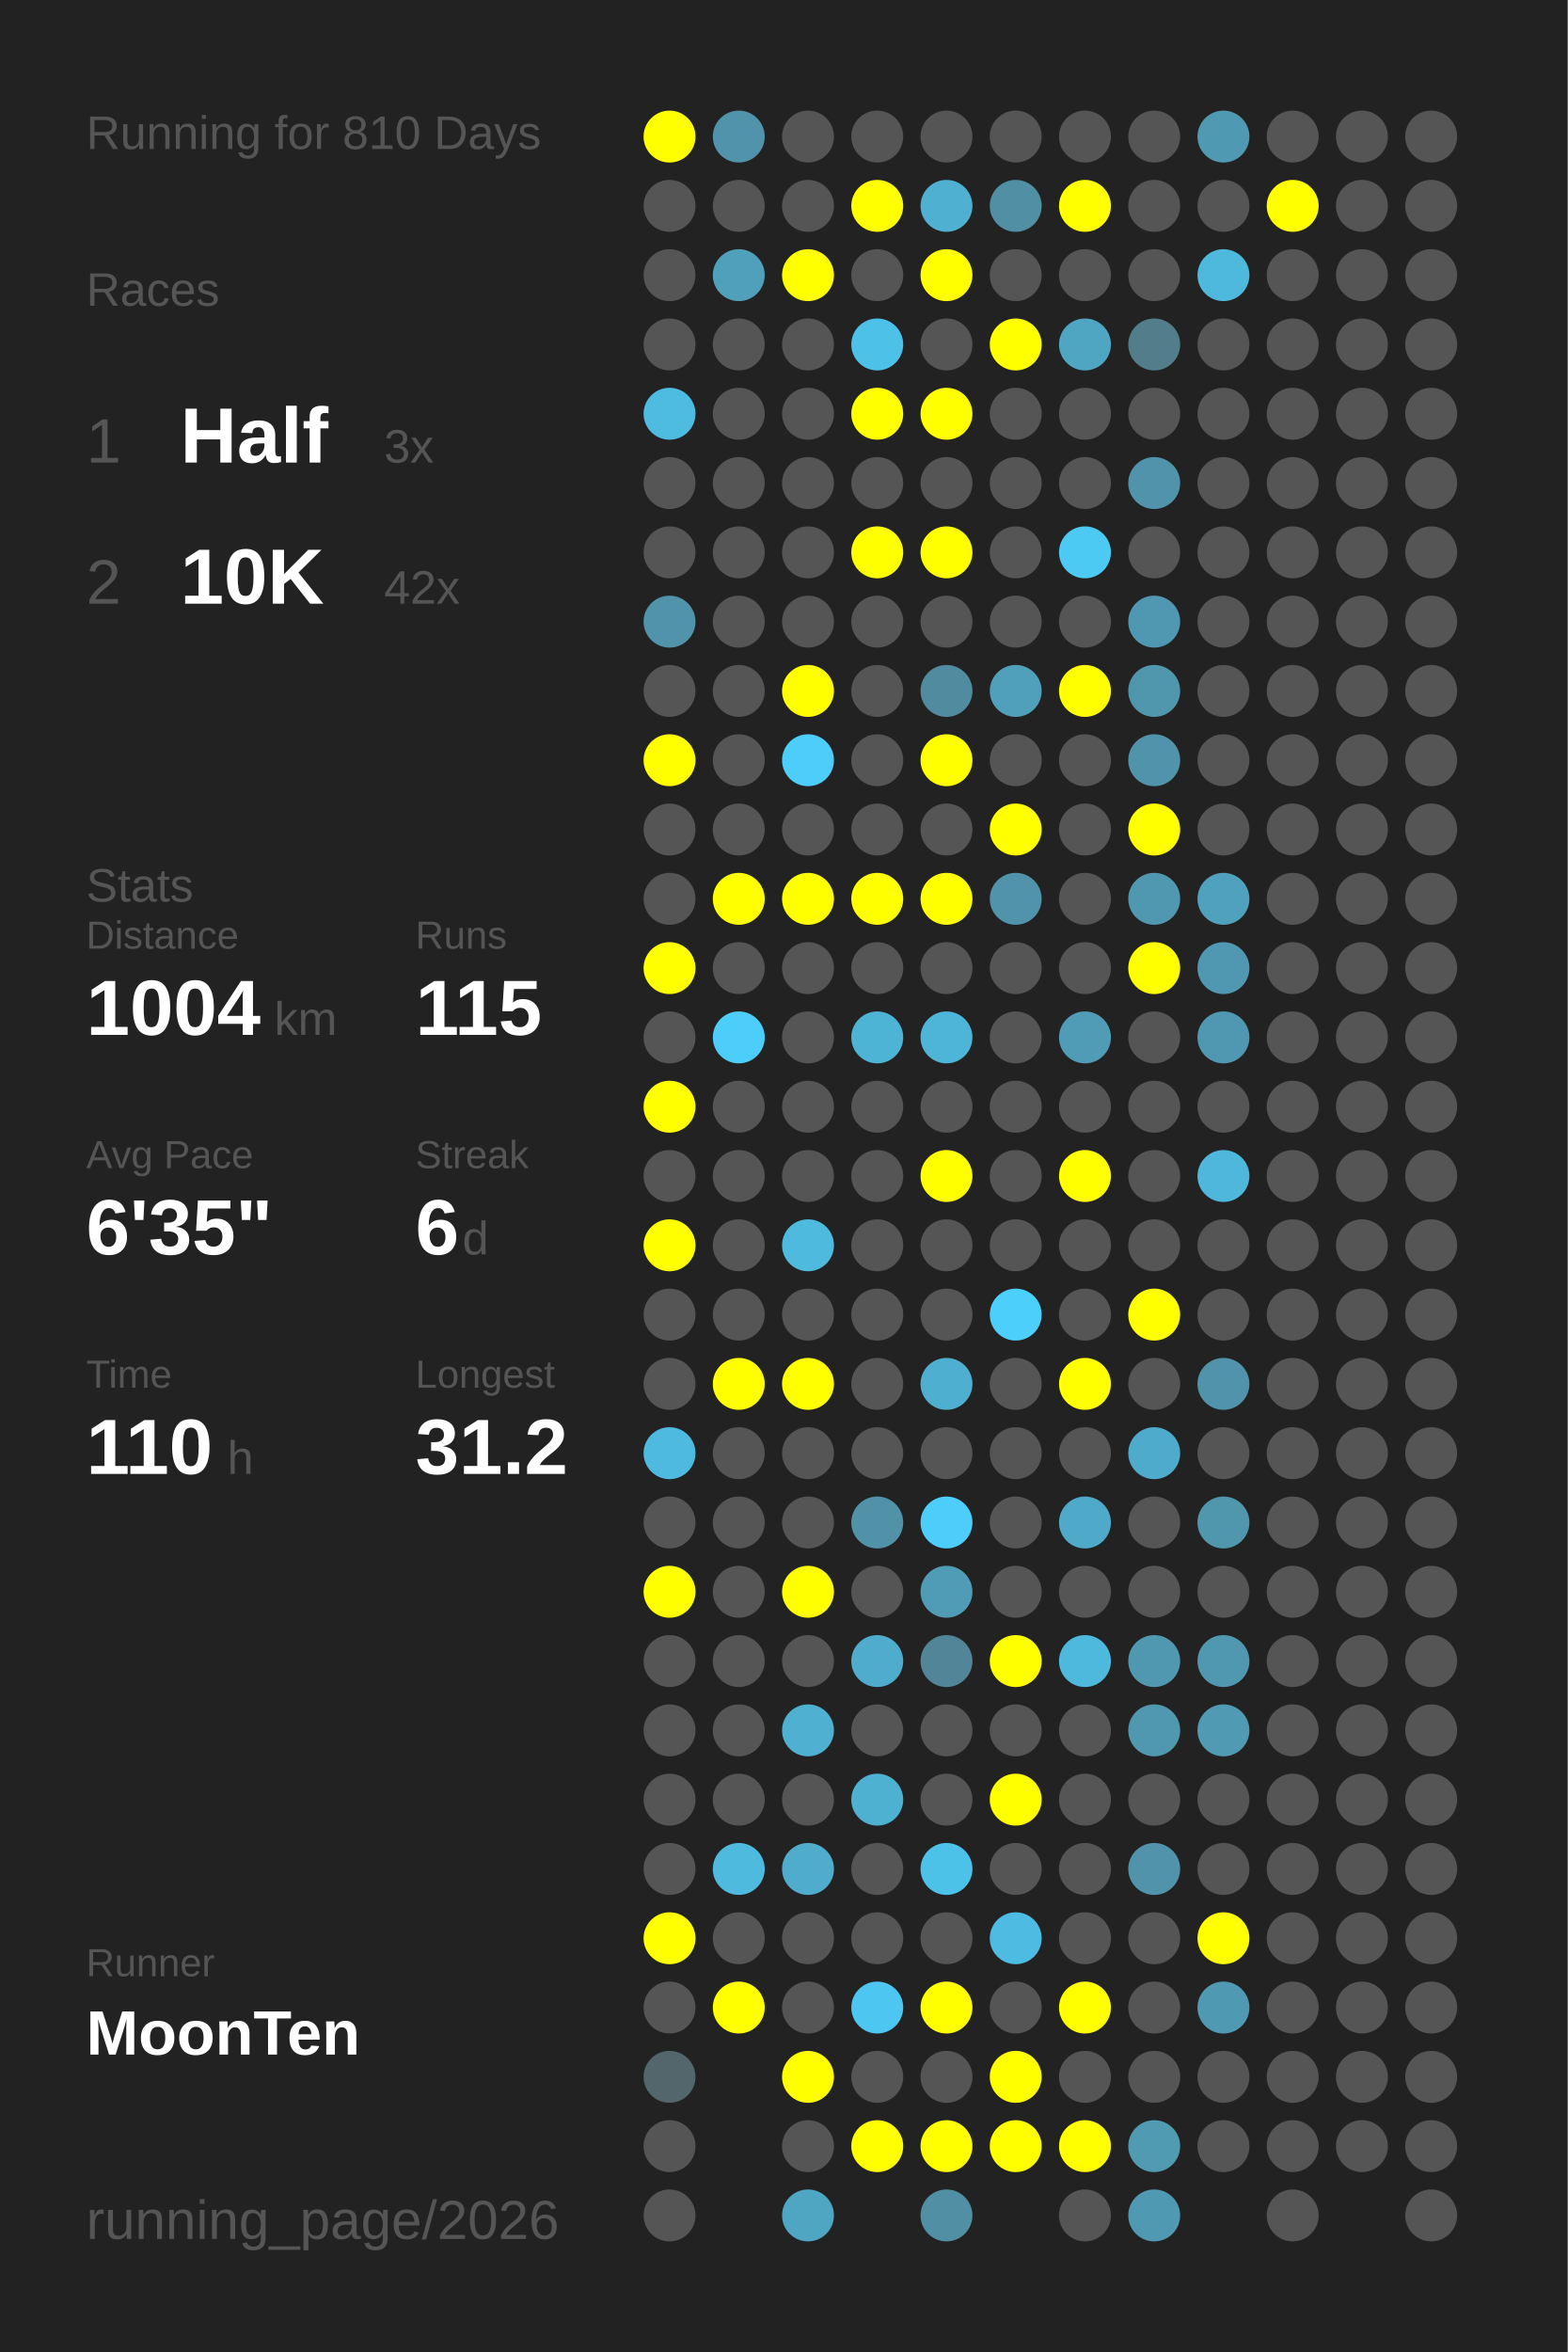
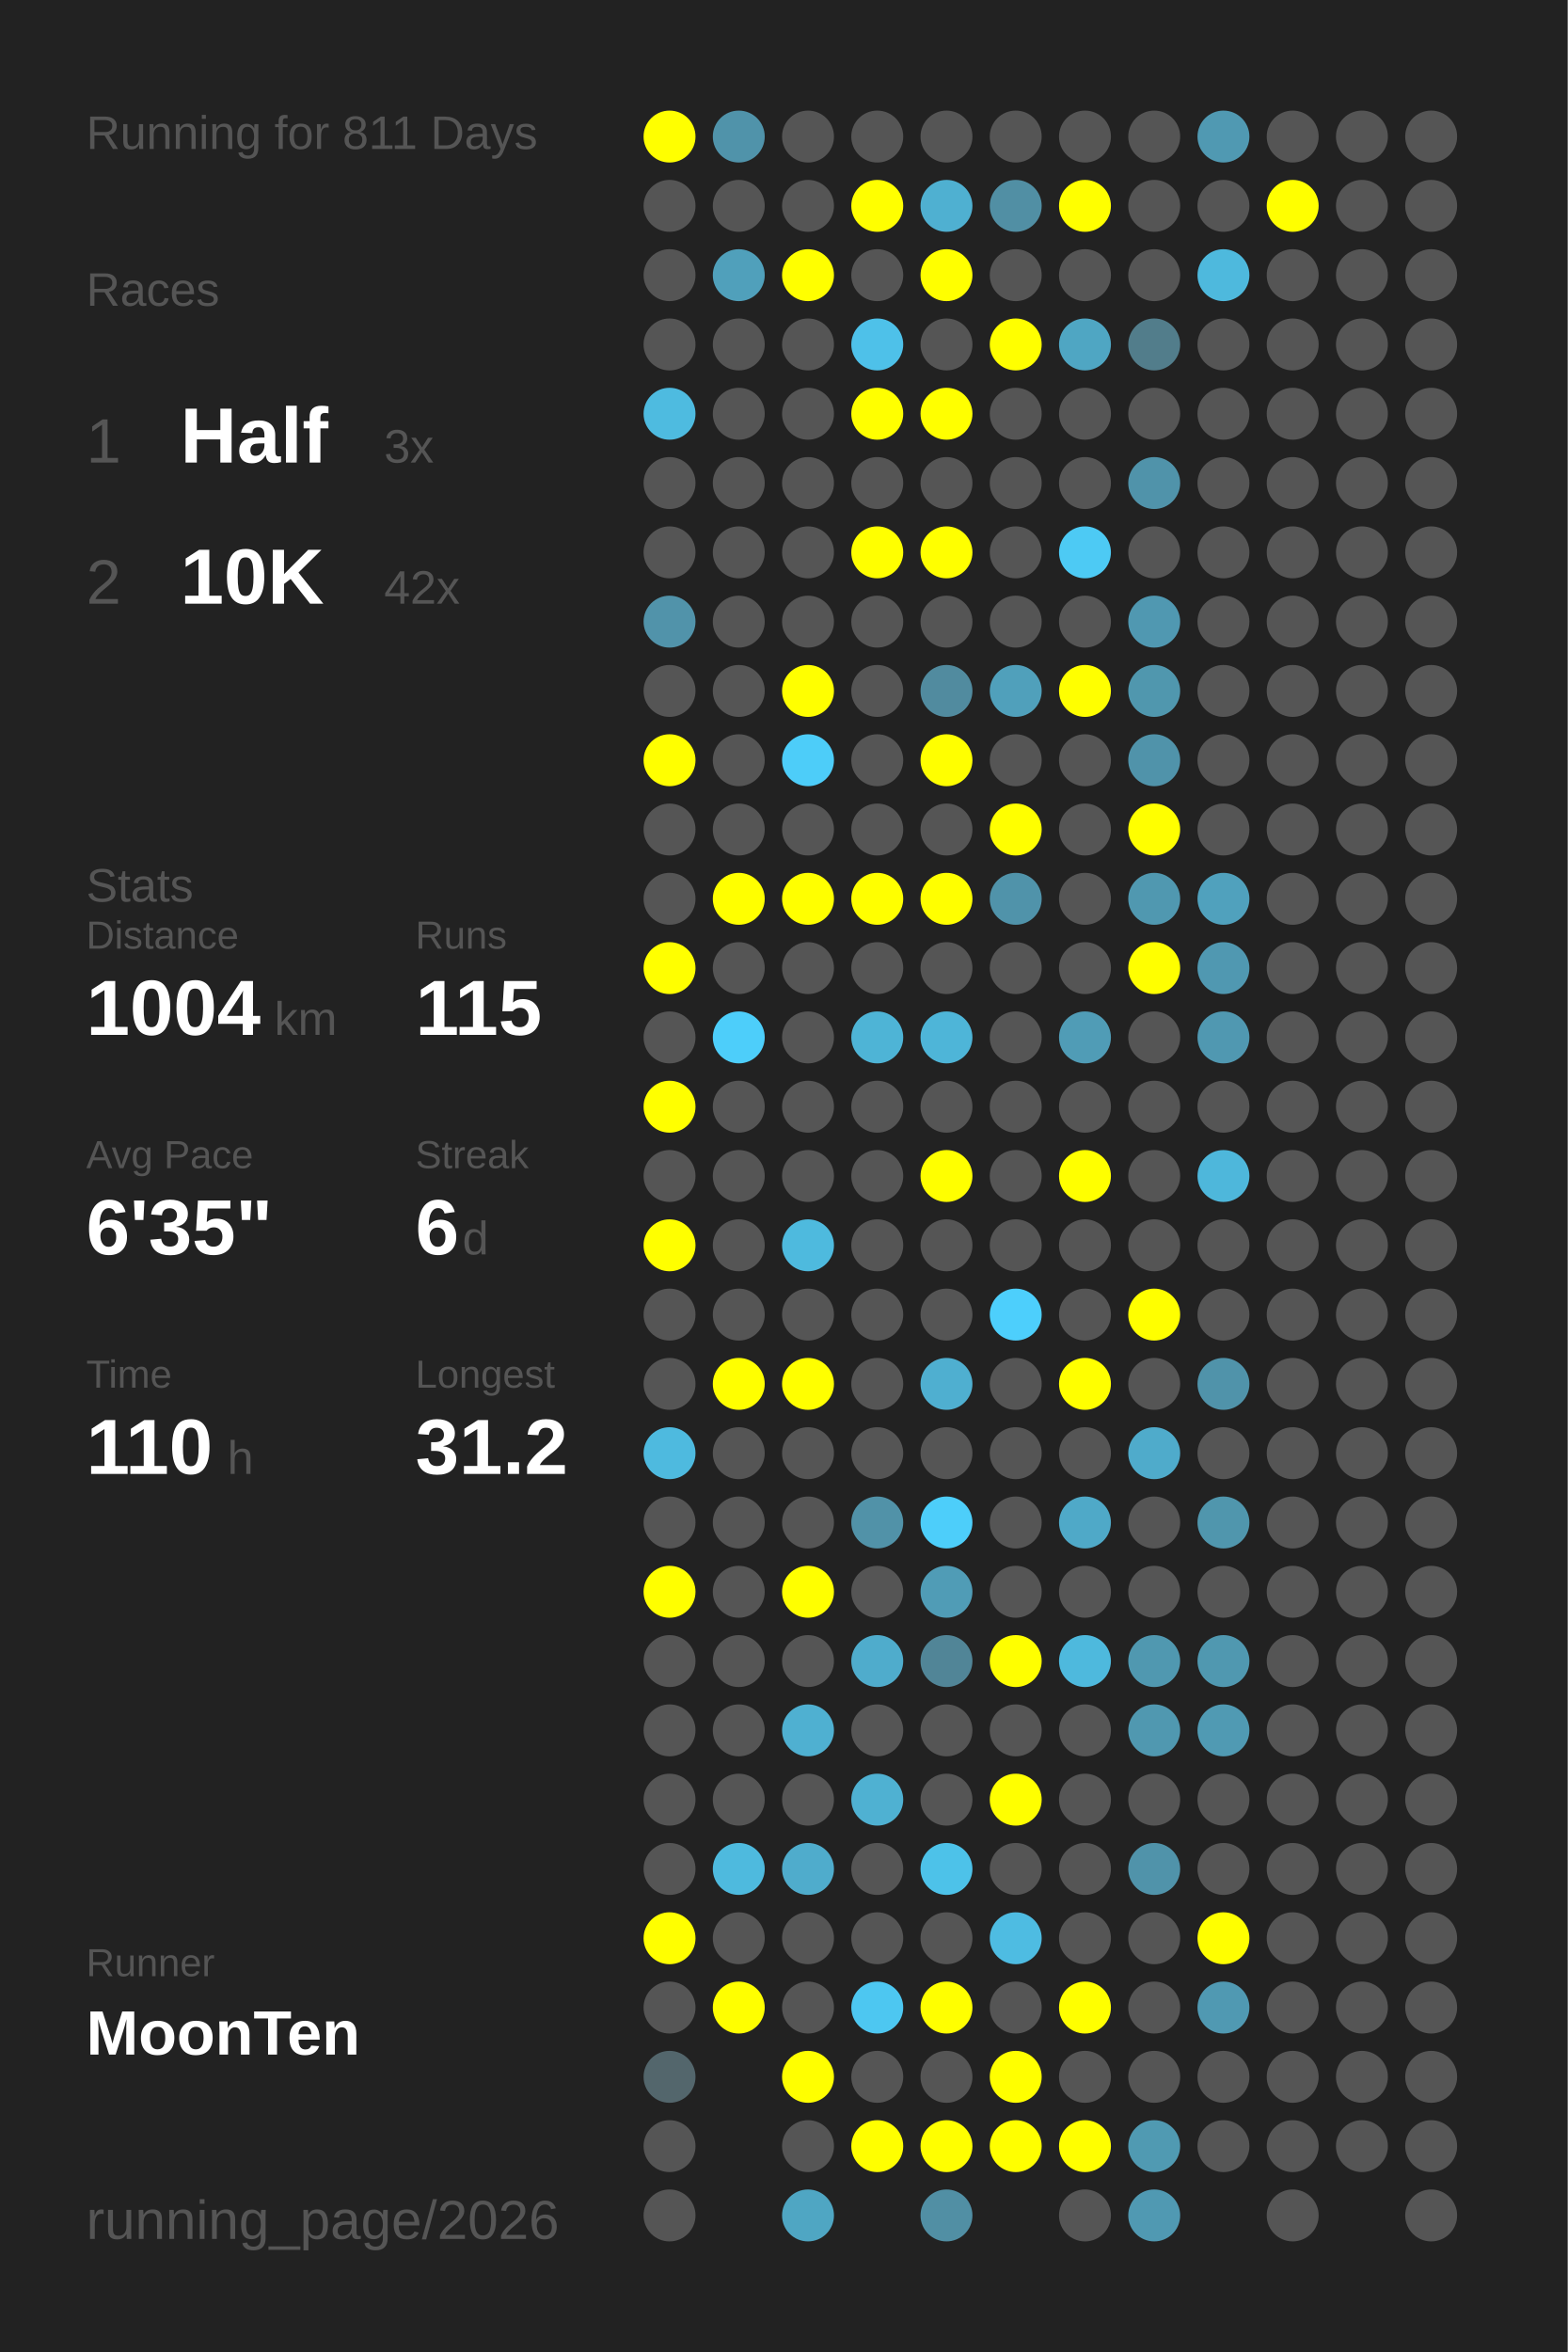
<svg xmlns="http://www.w3.org/2000/svg" baseProfile="full" height="300mm" version="1.1" viewBox="0,0,200,300" width="200mm">
  <defs />
  <rect fill="#222222" height="300" width="200" x="0" y="0" />
-   <text fill="#555555" style="font-size:6px; font-family:Arial;" x="11" y="19">Running for 810 Days</text>
+   <text fill="#555555" style="font-size:6px; font-family:Arial;" x="11" y="19">Running for 811 Days</text>
  <text fill="#555555" style="font-size:6px; font-family:Arial;" x="11" y="39">Races</text>
  <text fill="#555555" style="font-size:8px; font-family:Arial;" x="11" y="59">1</text>
  <text fill="#FFFFFF" style="font-size:10px; font-family:Arial; font-weight:bold;" x="23" y="59">Half</text>
  <text fill="#555555" style="font-size:6px; font-family:Arial;" x="49" y="59">3x</text>
  <text fill="#555555" style="font-size:8px; font-family:Arial;" x="11" y="77">2</text>
  <text fill="#FFFFFF" style="font-size:10px; font-family:Arial; font-weight:bold;" x="23" y="77">10K</text>
  <text fill="#555555" style="font-size:6px; font-family:Arial;" x="49" y="77">42x</text>
  <text fill="#555555" style="font-size:6px; font-family:Arial;" x="11" y="115">Stats</text>
  <text fill="#555555" style="font-size:5px; font-family:Arial;" x="11" y="121">Distance</text>
  <text fill="#FFFFFF" style="font-size:10px; font-family:Arial; font-weight:bold;" x="11" y="132">1004</text>
  <text fill="#555555" style="font-size:6px; font-family:Arial;" x="35" y="132">km</text>
  <text fill="#555555" style="font-size:5px; font-family:Arial;" x="53" y="121">Runs</text>
  <text fill="#FFFFFF" style="font-size:10px; font-family:Arial; font-weight:bold;" x="53" y="132">115</text>
  <text fill="#555555" style="font-size:5px; font-family:Arial;" x="11" y="149">Avg Pace</text>
  <text fill="#FFFFFF" style="font-size:10px; font-family:Arial; font-weight:bold;" x="11" y="160">6'35"</text>
  <text fill="#555555" style="font-size:5px; font-family:Arial;" x="53" y="149">Streak</text>
  <text fill="#FFFFFF" style="font-size:10px; font-family:Arial; font-weight:bold;" x="53" y="160">6</text>
  <text fill="#555555" style="font-size:6px; font-family:Arial;" x="59" y="160">d</text>
  <text fill="#555555" style="font-size:5px; font-family:Arial;" x="11" y="177">Time</text>
  <text fill="#FFFFFF" style="font-size:10px; font-family:Arial; font-weight:bold;" x="11" y="188">110</text>
  <text fill="#555555" style="font-size:6px; font-family:Arial;" x="29" y="188">h</text>
  <text fill="#555555" style="font-size:5px; font-family:Arial;" x="53" y="177">Longest</text>
  <text fill="#FFFFFF" style="font-size:10px; font-family:Arial; font-weight:bold;" x="53" y="188">31.2</text>
  <text fill="#555555" style="font-size:5px; font-family:Arial;" x="11" y="252.065">Runner</text>
  <text fill="#FFFFFF" style="font-size:8px; font-family:Arial; font-weight:bold;" x="11" y="262.065">MoonTen</text>
  <text fill="#555555" style="font-size:7px; font-family:Arial;" x="11" y="285.581">running_page/2026</text>
  <circle cx="85.417" cy="17.419" fill="#FFFF00" r="3.312" />
  <circle cx="85.417" cy="26.258" fill="#555555" r="3.312" />
  <circle cx="85.417" cy="35.097" fill="#555555" r="3.312" />
  <circle cx="85.417" cy="43.935" fill="#555555" r="3.312" />
  <circle cx="85.417" cy="52.774" fill="#4ebbe0" r="3.312" />
  <circle cx="85.417" cy="61.613" fill="#555555" r="3.312" />
  <circle cx="85.417" cy="70.452" fill="#555555" r="3.312" />
  <circle cx="85.417" cy="79.29" fill="#5193aa" r="3.312" />
  <circle cx="85.417" cy="88.129" fill="#555555" r="3.312" />
  <circle cx="85.417" cy="96.968" fill="#FFFF00" r="3.312" />
  <circle cx="85.417" cy="105.806" fill="#555555" r="3.312" />
  <circle cx="85.417" cy="114.645" fill="#555555" r="3.312" />
  <circle cx="85.417" cy="123.484" fill="#FFFF00" r="3.312" />
  <circle cx="85.417" cy="132.323" fill="#555555" r="3.312" />
  <circle cx="85.417" cy="141.161" fill="#FFFF00" r="3.312" />
  <circle cx="85.417" cy="150" fill="#555555" r="3.312" />
  <circle cx="85.417" cy="158.839" fill="#FFFF00" r="3.312" />
  <circle cx="85.417" cy="167.677" fill="#555555" r="3.312" />
  <circle cx="85.417" cy="176.516" fill="#555555" r="3.312" />
  <circle cx="85.417" cy="185.355" fill="#4ebadf" r="3.312" />
  <circle cx="85.417" cy="194.194" fill="#555555" r="3.312" />
  <circle cx="85.417" cy="203.032" fill="#FFFF00" r="3.312" />
  <circle cx="85.417" cy="211.871" fill="#555555" r="3.312" />
  <circle cx="85.417" cy="220.71" fill="#555555" r="3.312" />
  <circle cx="85.417" cy="229.548" fill="#555555" r="3.312" />
  <circle cx="85.417" cy="238.387" fill="#555555" r="3.312" />
  <circle cx="85.417" cy="247.226" fill="#FFFF00" r="3.312" />
  <circle cx="85.417" cy="256.065" fill="#555555" r="3.312" />
  <circle cx="85.417" cy="264.903" fill="#53666c" r="3.312" />
  <circle cx="85.417" cy="273.742" fill="#555555" r="3.312" />
  <circle cx="85.417" cy="282.581" fill="#555555" r="3.312" />
  <circle cx="94.25" cy="17.419" fill="#5093aa" r="3.312" />
  <circle cx="94.25" cy="26.258" fill="#555555" r="3.312" />
  <circle cx="94.25" cy="35.097" fill="#50a0bb" r="3.312" />
  <circle cx="94.25" cy="43.935" fill="#555555" r="3.312" />
  <circle cx="94.25" cy="52.774" fill="#555555" r="3.312" />
  <circle cx="94.25" cy="61.613" fill="#555555" r="3.312" />
  <circle cx="94.25" cy="70.452" fill="#555555" r="3.312" />
  <circle cx="94.25" cy="79.29" fill="#555555" r="3.312" />
  <circle cx="94.25" cy="88.129" fill="#555555" r="3.312" />
  <circle cx="94.25" cy="96.968" fill="#555555" r="3.312" />
  <circle cx="94.25" cy="105.806" fill="#555555" r="3.312" />
  <circle cx="94.25" cy="114.645" fill="#FFFF00" r="3.312" />
  <circle cx="94.25" cy="123.484" fill="#555555" r="3.312" />
  <circle cx="94.25" cy="132.323" fill="#4dcefa" r="3.312" />
  <circle cx="94.25" cy="141.161" fill="#555555" r="3.312" />
  <circle cx="94.25" cy="150" fill="#555555" r="3.312" />
  <circle cx="94.25" cy="158.839" fill="#555555" r="3.312" />
  <circle cx="94.25" cy="167.677" fill="#555555" r="3.312" />
  <circle cx="94.25" cy="176.516" fill="#FFFF00" r="3.312" />
  <circle cx="94.25" cy="185.355" fill="#555555" r="3.312" />
  <circle cx="94.25" cy="194.194" fill="#555555" r="3.312" />
  <circle cx="94.25" cy="203.032" fill="#555555" r="3.312" />
  <circle cx="94.25" cy="211.871" fill="#555555" r="3.312" />
  <circle cx="94.25" cy="220.71" fill="#555555" r="3.312" />
  <circle cx="94.25" cy="229.548" fill="#555555" r="3.312" />
  <circle cx="94.25" cy="238.387" fill="#4ebade" r="3.312" />
  <circle cx="94.25" cy="247.226" fill="#555555" r="3.312" />
  <circle cx="94.25" cy="256.065" fill="#FFFF00" r="3.312" />
  <circle cx="103.083" cy="17.419" fill="#555555" r="3.312" />
  <circle cx="103.083" cy="26.258" fill="#555555" r="3.312" />
  <circle cx="103.083" cy="35.097" fill="#FFFF00" r="3.312" />
  <circle cx="103.083" cy="43.935" fill="#555555" r="3.312" />
  <circle cx="103.083" cy="52.774" fill="#555555" r="3.312" />
  <circle cx="103.083" cy="61.613" fill="#555555" r="3.312" />
  <circle cx="103.083" cy="70.452" fill="#555555" r="3.312" />
  <circle cx="103.083" cy="79.29" fill="#555555" r="3.312" />
  <circle cx="103.083" cy="88.129" fill="#FFFF00" r="3.312" />
  <circle cx="103.083" cy="96.968" fill="#4dcdf9" r="3.312" />
  <circle cx="103.083" cy="105.806" fill="#555555" r="3.312" />
  <circle cx="103.083" cy="114.645" fill="#FFFF00" r="3.312" />
  <circle cx="103.083" cy="123.484" fill="#555555" r="3.312" />
  <circle cx="103.083" cy="132.323" fill="#555555" r="3.312" />
  <circle cx="103.083" cy="141.161" fill="#555555" r="3.312" />
  <circle cx="103.083" cy="150" fill="#555555" r="3.312" />
  <circle cx="103.083" cy="158.839" fill="#4ebade" r="3.312" />
  <circle cx="103.083" cy="167.677" fill="#555555" r="3.312" />
  <circle cx="103.083" cy="176.516" fill="#FFFF00" r="3.312" />
  <circle cx="103.083" cy="185.355" fill="#555555" r="3.312" />
  <circle cx="103.083" cy="194.194" fill="#555555" r="3.312" />
  <circle cx="103.083" cy="203.032" fill="#FFFF00" r="3.312" />
  <circle cx="103.083" cy="211.871" fill="#555555" r="3.312" />
  <circle cx="103.083" cy="220.71" fill="#4fb0d1" r="3.312" />
  <circle cx="103.083" cy="229.548" fill="#555555" r="3.312" />
  <circle cx="103.083" cy="238.387" fill="#4faccc" r="3.312" />
  <circle cx="103.083" cy="247.226" fill="#555555" r="3.312" />
  <circle cx="103.083" cy="256.065" fill="#555555" r="3.312" />
  <circle cx="103.083" cy="264.903" fill="#FFFF00" r="3.312" />
  <circle cx="103.083" cy="273.742" fill="#555555" r="3.312" />
  <circle cx="103.083" cy="282.581" fill="#4fa6c3" r="3.312" />
  <circle cx="111.917" cy="17.419" fill="#555555" r="3.312" />
  <circle cx="111.917" cy="26.258" fill="#FFFF00" r="3.312" />
  <circle cx="111.917" cy="35.097" fill="#555555" r="3.312" />
  <circle cx="111.917" cy="43.935" fill="#4ec1e9" r="3.312" />
  <circle cx="111.917" cy="52.774" fill="#FFFF00" r="3.312" />
  <circle cx="111.917" cy="61.613" fill="#555555" r="3.312" />
  <circle cx="111.917" cy="70.452" fill="#FFFF00" r="3.312" />
  <circle cx="111.917" cy="79.29" fill="#555555" r="3.312" />
  <circle cx="111.917" cy="88.129" fill="#555555" r="3.312" />
  <circle cx="111.917" cy="96.968" fill="#555555" r="3.312" />
  <circle cx="111.917" cy="105.806" fill="#555555" r="3.312" />
  <circle cx="111.917" cy="114.645" fill="#FFFF00" r="3.312" />
  <circle cx="111.917" cy="123.484" fill="#555555" r="3.312" />
  <circle cx="111.917" cy="132.323" fill="#4eb4d6" r="3.312" />
  <circle cx="111.917" cy="141.161" fill="#555555" r="3.312" />
  <circle cx="111.917" cy="150" fill="#555555" r="3.312" />
  <circle cx="111.917" cy="158.839" fill="#555555" r="3.312" />
  <circle cx="111.917" cy="167.677" fill="#555555" r="3.312" />
  <circle cx="111.917" cy="176.516" fill="#555555" r="3.312" />
  <circle cx="111.917" cy="185.355" fill="#555555" r="3.312" />
  <circle cx="111.917" cy="194.194" fill="#5192a8" r="3.312" />
  <circle cx="111.917" cy="203.032" fill="#555555" r="3.312" />
  <circle cx="111.917" cy="211.871" fill="#4faccc" r="3.312" />
  <circle cx="111.917" cy="220.71" fill="#555555" r="3.312" />
  <circle cx="111.917" cy="229.548" fill="#4fb1d2" r="3.312" />
  <circle cx="111.917" cy="238.387" fill="#555555" r="3.312" />
  <circle cx="111.917" cy="247.226" fill="#555555" r="3.312" />
  <circle cx="111.917" cy="256.065" fill="#4dc7f1" r="3.312" />
  <circle cx="111.917" cy="264.903" fill="#555555" r="3.312" />
  <circle cx="111.917" cy="273.742" fill="#FFFF00" r="3.312" />
  <circle cx="120.75" cy="17.419" fill="#555555" r="3.312" />
  <circle cx="120.75" cy="26.258" fill="#4fb0d1" r="3.312" />
  <circle cx="120.75" cy="35.097" fill="#FFFF00" r="3.312" />
  <circle cx="120.75" cy="43.935" fill="#555555" r="3.312" />
  <circle cx="120.75" cy="52.774" fill="#FFFF00" r="3.312" />
  <circle cx="120.75" cy="61.613" fill="#555555" r="3.312" />
  <circle cx="120.75" cy="70.452" fill="#FFFF00" r="3.312" />
  <circle cx="120.75" cy="79.29" fill="#555555" r="3.312" />
  <circle cx="120.75" cy="88.129" fill="#518b9f" r="3.312" />
  <circle cx="120.75" cy="96.968" fill="#FFFF00" r="3.312" />
  <circle cx="120.75" cy="105.806" fill="#555555" r="3.312" />
  <circle cx="120.75" cy="114.645" fill="#FFFF00" r="3.312" />
  <circle cx="120.75" cy="123.484" fill="#555555" r="3.312" />
  <circle cx="120.75" cy="132.323" fill="#4eb5d8" r="3.312" />
  <circle cx="120.75" cy="141.161" fill="#555555" r="3.312" />
  <circle cx="120.75" cy="150" fill="#FFFF00" r="3.312" />
  <circle cx="120.75" cy="158.839" fill="#555555" r="3.312" />
  <circle cx="120.75" cy="167.677" fill="#555555" r="3.312" />
  <circle cx="120.75" cy="176.516" fill="#4fafd0" r="3.312" />
  <circle cx="120.75" cy="185.355" fill="#555555" r="3.312" />
  <circle cx="120.75" cy="194.194" fill="#4dcefa" r="3.312" />
  <circle cx="120.75" cy="203.032" fill="#509cb6" r="3.312" />
  <circle cx="120.75" cy="211.871" fill="#518597" r="3.312" />
  <circle cx="120.75" cy="220.71" fill="#555555" r="3.312" />
  <circle cx="120.75" cy="229.548" fill="#555555" r="3.312" />
  <circle cx="120.75" cy="238.387" fill="#4dc2e9" r="3.312" />
  <circle cx="120.75" cy="247.226" fill="#555555" r="3.312" />
  <circle cx="120.75" cy="256.065" fill="#FFFF00" r="3.312" />
  <circle cx="120.75" cy="264.903" fill="#555555" r="3.312" />
  <circle cx="120.75" cy="273.742" fill="#FFFF00" r="3.312" />
  <circle cx="120.75" cy="282.581" fill="#518fa4" r="3.312" />
  <circle cx="129.583" cy="17.419" fill="#555555" r="3.312" />
  <circle cx="129.583" cy="26.258" fill="#518fa4" r="3.312" />
  <circle cx="129.583" cy="35.097" fill="#555555" r="3.312" />
  <circle cx="129.583" cy="43.935" fill="#FFFF00" r="3.312" />
  <circle cx="129.583" cy="52.774" fill="#555555" r="3.312" />
  <circle cx="129.583" cy="61.613" fill="#555555" r="3.312" />
  <circle cx="129.583" cy="70.452" fill="#555555" r="3.312" />
  <circle cx="129.583" cy="79.29" fill="#555555" r="3.312" />
  <circle cx="129.583" cy="88.129" fill="#50a0bb" r="3.312" />
  <circle cx="129.583" cy="96.968" fill="#555555" r="3.312" />
  <circle cx="129.583" cy="105.806" fill="#FFFF00" r="3.312" />
  <circle cx="129.583" cy="114.645" fill="#5093aa" r="3.312" />
  <circle cx="129.583" cy="123.484" fill="#555555" r="3.312" />
  <circle cx="129.583" cy="132.323" fill="#555555" r="3.312" />
  <circle cx="129.583" cy="141.161" fill="#555555" r="3.312" />
  <circle cx="129.583" cy="150" fill="#555555" r="3.312" />
  <circle cx="129.583" cy="158.839" fill="#555555" r="3.312" />
  <circle cx="129.583" cy="167.677" fill="#4dcffc" r="3.312" />
  <circle cx="129.583" cy="176.516" fill="#555555" r="3.312" />
  <circle cx="129.583" cy="185.355" fill="#555555" r="3.312" />
  <circle cx="129.583" cy="194.194" fill="#555555" r="3.312" />
  <circle cx="129.583" cy="203.032" fill="#555555" r="3.312" />
  <circle cx="129.583" cy="211.871" fill="#FFFF00" r="3.312" />
  <circle cx="129.583" cy="220.71" fill="#555555" r="3.312" />
  <circle cx="129.583" cy="229.548" fill="#FFFF00" r="3.312" />
  <circle cx="129.583" cy="238.387" fill="#555555" r="3.312" />
  <circle cx="129.583" cy="247.226" fill="#4ebce2" r="3.312" />
  <circle cx="129.583" cy="256.065" fill="#555555" r="3.312" />
  <circle cx="129.583" cy="264.903" fill="#FFFF00" r="3.312" />
  <circle cx="129.583" cy="273.742" fill="#FFFF00" r="3.312" />
  <circle cx="138.417" cy="17.419" fill="#555555" r="3.312" />
  <circle cx="138.417" cy="26.258" fill="#FFFF00" r="3.312" />
  <circle cx="138.417" cy="35.097" fill="#555555" r="3.312" />
  <circle cx="138.417" cy="43.935" fill="#4fa6c3" r="3.312" />
  <circle cx="138.417" cy="52.774" fill="#555555" r="3.312" />
  <circle cx="138.417" cy="61.613" fill="#555555" r="3.312" />
  <circle cx="138.417" cy="70.452" fill="#4dcaf4" r="3.312" />
  <circle cx="138.417" cy="79.29" fill="#555555" r="3.312" />
  <circle cx="138.417" cy="88.129" fill="#FFFF00" r="3.312" />
  <circle cx="138.417" cy="96.968" fill="#555555" r="3.312" />
  <circle cx="138.417" cy="105.806" fill="#555555" r="3.312" />
  <circle cx="138.417" cy="114.645" fill="#555555" r="3.312" />
  <circle cx="138.417" cy="123.484" fill="#555555" r="3.312" />
  <circle cx="138.417" cy="132.323" fill="#509cb6" r="3.312" />
  <circle cx="138.417" cy="141.161" fill="#555555" r="3.312" />
  <circle cx="138.417" cy="150" fill="#FFFF00" r="3.312" />
  <circle cx="138.417" cy="158.839" fill="#555555" r="3.312" />
  <circle cx="138.417" cy="167.677" fill="#555555" r="3.312" />
  <circle cx="138.417" cy="176.516" fill="#FFFF00" r="3.312" />
  <circle cx="138.417" cy="185.355" fill="#555555" r="3.312" />
  <circle cx="138.417" cy="194.194" fill="#4fa9c8" r="3.312" />
  <circle cx="138.417" cy="203.032" fill="#555555" r="3.312" />
  <circle cx="138.417" cy="211.871" fill="#4eb9dd" r="3.312" />
  <circle cx="138.417" cy="220.71" fill="#555555" r="3.312" />
  <circle cx="138.417" cy="229.548" fill="#555555" r="3.312" />
  <circle cx="138.417" cy="238.387" fill="#555555" r="3.312" />
  <circle cx="138.417" cy="247.226" fill="#555555" r="3.312" />
  <circle cx="138.417" cy="256.065" fill="#FFFF00" r="3.312" />
  <circle cx="138.417" cy="264.903" fill="#555555" r="3.312" />
  <circle cx="138.417" cy="273.742" fill="#FFFF00" r="3.312" />
  <circle cx="138.417" cy="282.581" fill="#555555" r="3.312" />
  <circle cx="147.25" cy="17.419" fill="#555555" r="3.312" />
  <circle cx="147.25" cy="26.258" fill="#555555" r="3.312" />
  <circle cx="147.25" cy="35.097" fill="#555555" r="3.312" />
  <circle cx="147.25" cy="43.935" fill="#527d8b" r="3.312" />
  <circle cx="147.25" cy="52.774" fill="#555555" r="3.312" />
  <circle cx="147.25" cy="61.613" fill="#5093aa" r="3.312" />
  <circle cx="147.25" cy="70.452" fill="#555555" r="3.312" />
  <circle cx="147.25" cy="79.29" fill="#5098b1" r="3.312" />
  <circle cx="147.25" cy="88.129" fill="#5097ae" r="3.312" />
  <circle cx="147.25" cy="96.968" fill="#5093aa" r="3.312" />
  <circle cx="147.25" cy="105.806" fill="#FFFF00" r="3.312" />
  <circle cx="147.25" cy="114.645" fill="#5098b0" r="3.312" />
  <circle cx="147.25" cy="123.484" fill="#FFFF00" r="3.312" />
  <circle cx="147.25" cy="132.323" fill="#555555" r="3.312" />
  <circle cx="147.25" cy="141.161" fill="#555555" r="3.312" />
  <circle cx="147.25" cy="150" fill="#555555" r="3.312" />
  <circle cx="147.25" cy="158.839" fill="#555555" r="3.312" />
  <circle cx="147.25" cy="167.677" fill="#FFFF00" r="3.312" />
  <circle cx="147.25" cy="176.516" fill="#555555" r="3.312" />
  <circle cx="147.25" cy="185.355" fill="#4fabcb" r="3.312" />
  <circle cx="147.25" cy="194.194" fill="#555555" r="3.312" />
  <circle cx="147.25" cy="203.032" fill="#555555" r="3.312" />
  <circle cx="147.25" cy="211.871" fill="#5098b0" r="3.312" />
  <circle cx="147.25" cy="220.71" fill="#5098b0" r="3.312" />
  <circle cx="147.25" cy="229.548" fill="#555555" r="3.312" />
  <circle cx="147.25" cy="238.387" fill="#5093aa" r="3.312" />
  <circle cx="147.25" cy="247.226" fill="#555555" r="3.312" />
  <circle cx="147.25" cy="256.065" fill="#555555" r="3.312" />
  <circle cx="147.25" cy="264.903" fill="#555555" r="3.312" />
  <circle cx="147.25" cy="273.742" fill="#509ab2" r="3.312" />
  <circle cx="147.25" cy="282.581" fill="#5099b2" r="3.312" />
  <circle cx="156.083" cy="17.419" fill="#5099b2" r="3.312" />
  <circle cx="156.083" cy="26.258" fill="#555555" r="3.312" />
  <circle cx="156.083" cy="35.097" fill="#4eb9dd" r="3.312" />
  <circle cx="156.083" cy="43.935" fill="#555555" r="3.312" />
  <circle cx="156.083" cy="52.774" fill="#555555" r="3.312" />
  <circle cx="156.083" cy="61.613" fill="#555555" r="3.312" />
  <circle cx="156.083" cy="70.452" fill="#555555" r="3.312" />
  <circle cx="156.083" cy="79.29" fill="#555555" r="3.312" />
  <circle cx="156.083" cy="88.129" fill="#555555" r="3.312" />
  <circle cx="156.083" cy="96.968" fill="#555555" r="3.312" />
  <circle cx="156.083" cy="105.806" fill="#555555" r="3.312" />
  <circle cx="156.083" cy="114.645" fill="#50a1bd" r="3.312" />
  <circle cx="156.083" cy="123.484" fill="#5098b1" r="3.312" />
  <circle cx="156.083" cy="132.323" fill="#5098b1" r="3.312" />
  <circle cx="156.083" cy="141.161" fill="#555555" r="3.312" />
  <circle cx="156.083" cy="150" fill="#4eb7db" r="3.312" />
  <circle cx="156.083" cy="158.839" fill="#555555" r="3.312" />
  <circle cx="156.083" cy="167.677" fill="#555555" r="3.312" />
  <circle cx="156.083" cy="176.516" fill="#5093aa" r="3.312" />
  <circle cx="156.083" cy="185.355" fill="#555555" r="3.312" />
  <circle cx="156.083" cy="194.194" fill="#5096ad" r="3.312" />
  <circle cx="156.083" cy="203.032" fill="#555555" r="3.312" />
  <circle cx="156.083" cy="211.871" fill="#5098b0" r="3.312" />
  <circle cx="156.083" cy="220.71" fill="#509ab3" r="3.312" />
  <circle cx="156.083" cy="229.548" fill="#555555" r="3.312" />
  <circle cx="156.083" cy="238.387" fill="#555555" r="3.312" />
  <circle cx="156.083" cy="247.226" fill="#FFFF00" r="3.312" />
  <circle cx="156.083" cy="256.065" fill="#5099b2" r="3.312" />
  <circle cx="156.083" cy="264.903" fill="#555555" r="3.312" />
  <circle cx="156.083" cy="273.742" fill="#555555" r="3.312" />
  <circle cx="164.917" cy="17.419" fill="#555555" r="3.312" />
  <circle cx="164.917" cy="26.258" fill="#FFFF00" r="3.312" />
  <circle cx="164.917" cy="35.097" fill="#555555" r="3.312" />
  <circle cx="164.917" cy="43.935" fill="#555555" r="3.312" />
  <circle cx="164.917" cy="52.774" fill="#555555" r="3.312" />
  <circle cx="164.917" cy="61.613" fill="#555555" r="3.312" />
  <circle cx="164.917" cy="70.452" fill="#555555" r="3.312" />
  <circle cx="164.917" cy="79.29" fill="#555555" r="3.312" />
  <circle cx="164.917" cy="88.129" fill="#555555" r="3.312" />
  <circle cx="164.917" cy="96.968" fill="#555555" r="3.312" />
  <circle cx="164.917" cy="105.806" fill="#555555" r="3.312" />
  <circle cx="164.917" cy="114.645" fill="#555555" r="3.312" />
  <circle cx="164.917" cy="123.484" fill="#555555" r="3.312" />
  <circle cx="164.917" cy="132.323" fill="#555555" r="3.312" />
  <circle cx="164.917" cy="141.161" fill="#555555" r="3.312" />
  <circle cx="164.917" cy="150" fill="#555555" r="3.312" />
  <circle cx="164.917" cy="158.839" fill="#555555" r="3.312" />
  <circle cx="164.917" cy="167.677" fill="#555555" r="3.312" />
  <circle cx="164.917" cy="176.516" fill="#555555" r="3.312" />
  <circle cx="164.917" cy="185.355" fill="#555555" r="3.312" />
  <circle cx="164.917" cy="194.194" fill="#555555" r="3.312" />
  <circle cx="164.917" cy="203.032" fill="#555555" r="3.312" />
  <circle cx="164.917" cy="211.871" fill="#555555" r="3.312" />
  <circle cx="164.917" cy="220.71" fill="#555555" r="3.312" />
  <circle cx="164.917" cy="229.548" fill="#555555" r="3.312" />
  <circle cx="164.917" cy="238.387" fill="#555555" r="3.312" />
  <circle cx="164.917" cy="247.226" fill="#555555" r="3.312" />
  <circle cx="164.917" cy="256.065" fill="#555555" r="3.312" />
  <circle cx="164.917" cy="264.903" fill="#555555" r="3.312" />
  <circle cx="164.917" cy="273.742" fill="#555555" r="3.312" />
  <circle cx="164.917" cy="282.581" fill="#555555" r="3.312" />
  <circle cx="173.75" cy="17.419" fill="#555555" r="3.312" />
  <circle cx="173.75" cy="26.258" fill="#555555" r="3.312" />
  <circle cx="173.75" cy="35.097" fill="#555555" r="3.312" />
  <circle cx="173.75" cy="43.935" fill="#555555" r="3.312" />
  <circle cx="173.75" cy="52.774" fill="#555555" r="3.312" />
  <circle cx="173.75" cy="61.613" fill="#555555" r="3.312" />
  <circle cx="173.75" cy="70.452" fill="#555555" r="3.312" />
  <circle cx="173.75" cy="79.29" fill="#555555" r="3.312" />
  <circle cx="173.75" cy="88.129" fill="#555555" r="3.312" />
  <circle cx="173.75" cy="96.968" fill="#555555" r="3.312" />
  <circle cx="173.75" cy="105.806" fill="#555555" r="3.312" />
  <circle cx="173.75" cy="114.645" fill="#555555" r="3.312" />
  <circle cx="173.75" cy="123.484" fill="#555555" r="3.312" />
  <circle cx="173.75" cy="132.323" fill="#555555" r="3.312" />
  <circle cx="173.75" cy="141.161" fill="#555555" r="3.312" />
  <circle cx="173.75" cy="150" fill="#555555" r="3.312" />
  <circle cx="173.75" cy="158.839" fill="#555555" r="3.312" />
  <circle cx="173.75" cy="167.677" fill="#555555" r="3.312" />
  <circle cx="173.75" cy="176.516" fill="#555555" r="3.312" />
  <circle cx="173.75" cy="185.355" fill="#555555" r="3.312" />
  <circle cx="173.75" cy="194.194" fill="#555555" r="3.312" />
  <circle cx="173.75" cy="203.032" fill="#555555" r="3.312" />
  <circle cx="173.75" cy="211.871" fill="#555555" r="3.312" />
  <circle cx="173.75" cy="220.71" fill="#555555" r="3.312" />
  <circle cx="173.75" cy="229.548" fill="#555555" r="3.312" />
  <circle cx="173.75" cy="238.387" fill="#555555" r="3.312" />
  <circle cx="173.75" cy="247.226" fill="#555555" r="3.312" />
  <circle cx="173.75" cy="256.065" fill="#555555" r="3.312" />
  <circle cx="173.75" cy="264.903" fill="#555555" r="3.312" />
  <circle cx="173.75" cy="273.742" fill="#555555" r="3.312" />
  <circle cx="182.583" cy="17.419" fill="#555555" r="3.312" />
  <circle cx="182.583" cy="26.258" fill="#555555" r="3.312" />
  <circle cx="182.583" cy="35.097" fill="#555555" r="3.312" />
  <circle cx="182.583" cy="43.935" fill="#555555" r="3.312" />
  <circle cx="182.583" cy="52.774" fill="#555555" r="3.312" />
  <circle cx="182.583" cy="61.613" fill="#555555" r="3.312" />
  <circle cx="182.583" cy="70.452" fill="#555555" r="3.312" />
  <circle cx="182.583" cy="79.29" fill="#555555" r="3.312" />
  <circle cx="182.583" cy="88.129" fill="#555555" r="3.312" />
  <circle cx="182.583" cy="96.968" fill="#555555" r="3.312" />
  <circle cx="182.583" cy="105.806" fill="#555555" r="3.312" />
  <circle cx="182.583" cy="114.645" fill="#555555" r="3.312" />
  <circle cx="182.583" cy="123.484" fill="#555555" r="3.312" />
  <circle cx="182.583" cy="132.323" fill="#555555" r="3.312" />
  <circle cx="182.583" cy="141.161" fill="#555555" r="3.312" />
  <circle cx="182.583" cy="150" fill="#555555" r="3.312" />
  <circle cx="182.583" cy="158.839" fill="#555555" r="3.312" />
  <circle cx="182.583" cy="167.677" fill="#555555" r="3.312" />
  <circle cx="182.583" cy="176.516" fill="#555555" r="3.312" />
  <circle cx="182.583" cy="185.355" fill="#555555" r="3.312" />
  <circle cx="182.583" cy="194.194" fill="#555555" r="3.312" />
  <circle cx="182.583" cy="203.032" fill="#555555" r="3.312" />
  <circle cx="182.583" cy="211.871" fill="#555555" r="3.312" />
  <circle cx="182.583" cy="220.71" fill="#555555" r="3.312" />
  <circle cx="182.583" cy="229.548" fill="#555555" r="3.312" />
  <circle cx="182.583" cy="238.387" fill="#555555" r="3.312" />
  <circle cx="182.583" cy="247.226" fill="#555555" r="3.312" />
  <circle cx="182.583" cy="256.065" fill="#555555" r="3.312" />
  <circle cx="182.583" cy="264.903" fill="#555555" r="3.312" />
  <circle cx="182.583" cy="273.742" fill="#555555" r="3.312" />
  <circle cx="182.583" cy="282.581" fill="#555555" r="3.312" />
</svg>
